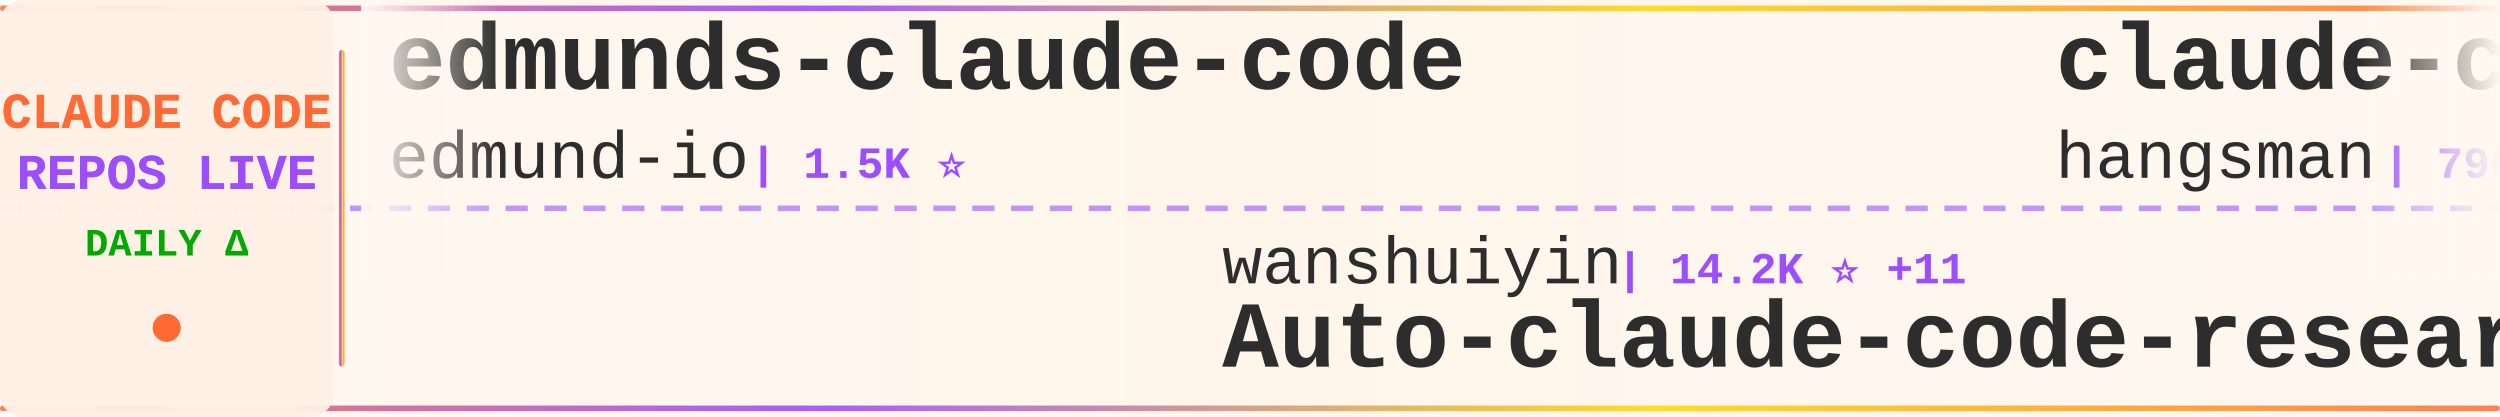
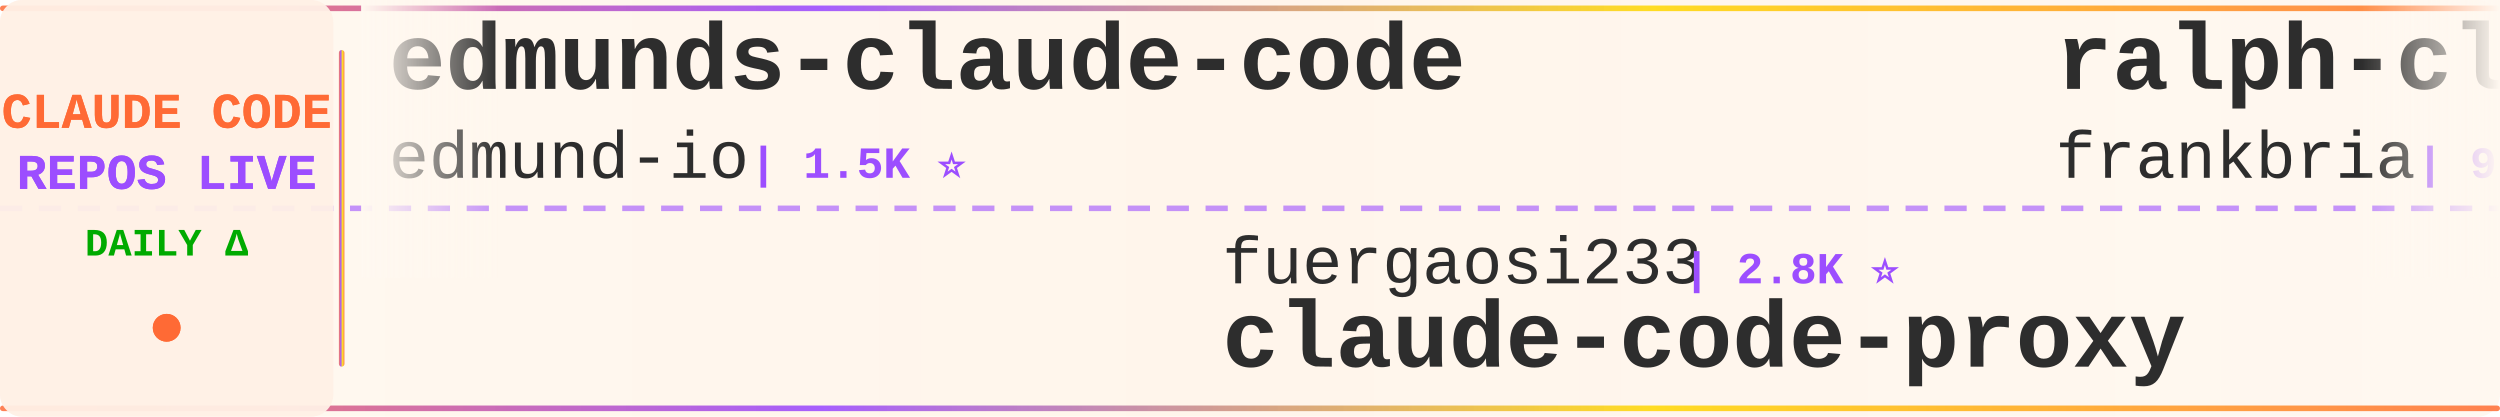
<svg xmlns="http://www.w3.org/2000/svg" width="900" height="150">
  <defs>
    <linearGradient id="tickerBg" x1="0%" y1="0%" x2="100%" y2="0%">
      <stop offset="0%" style="stop-color:#fff8f0;stop-opacity:0.98" />
      <stop offset="50%" style="stop-color:#fff5eb;stop-opacity:1" />
      <stop offset="100%" style="stop-color:#fff8f0;stop-opacity:0.98" />
    </linearGradient>
    <linearGradient id="borderGrad" x1="0%" y1="0%" x2="100%" y2="0%">
      <stop offset="0%" style="stop-color:#FF6B35;stop-opacity:0.85">
        <animate attributeName="stop-opacity" values="0.85;1;0.85" dur="2s" repeatCount="indefinite" />
      </stop>
      <stop offset="33%" style="stop-color:#9C4EFF;stop-opacity:0.9">
        <animate attributeName="stop-opacity" values="0.9;1;0.9" dur="2.2s" repeatCount="indefinite" />
      </stop>
      <stop offset="66%" style="stop-color:#FFD700;stop-opacity:0.85">
        <animate attributeName="stop-opacity" values="0.85;1;0.85" dur="1.8s" repeatCount="indefinite" />
      </stop>
      <stop offset="100%" style="stop-color:#FF6B35;stop-opacity:0.85">
        <animate attributeName="stop-opacity" values="0.85;1;0.85" dur="2s" repeatCount="indefinite" />
      </stop>
    </linearGradient>
    <filter id="textGlow">
      <feGaussianBlur stdDeviation="0.15" result="coloredBlur" />
      <feMerge>
        <feMergeNode in="coloredBlur" />
        <feMergeNode in="SourceGraphic" />
      </feMerge>
    </filter>
    <filter id="metricGlow">
      <feGaussianBlur stdDeviation="0.2" result="coloredBlur" />
      <feMerge>
        <feMergeNode in="coloredBlur" />
        <feMergeNode in="SourceGraphic" />
      </feMerge>
    </filter>
    <linearGradient id="leftFade" x1="0%" y1="0%" x2="100%" y2="0%">
      <stop offset="0%" style="stop-color:#fff8f0;stop-opacity:1" />
      <stop offset="100%" style="stop-color:#fff8f0;stop-opacity:0" />
    </linearGradient>
    <linearGradient id="rightFade" x1="0%" y1="0%" x2="100%" y2="0%">
      <stop offset="0%" style="stop-color:#fff8f0;stop-opacity:0" />
      <stop offset="100%" style="stop-color:#fff8f0;stop-opacity:1" />
    </linearGradient>
  </defs>
  <rect width="900" height="150" fill="url(#tickerBg)" rx="8" />
  <rect x="0" y="2" width="900" height="2" fill="url(#borderGrad)" rx="1" />
  <rect x="0" y="146" width="900" height="2" fill="url(#borderGrad)" rx="1" />
  <line x1="0" y1="75" x2="900" y2="75" stroke="#9C4EFF" stroke-width="2" stroke-dasharray="8 6" opacity="0.6" />
  <rect x="0" y="0" width="120" height="150" fill="#fff0e6" opacity="0.95" rx="8" />
  <text x="60" y="46" font-family="'Courier New', monospace" font-size="18" font-weight="bold" fill="#FF6B35" text-anchor="middle" filter="url(#textGlow)">
    CLAUDE CODE
  </text>
  <text x="60" y="68" font-family="'Courier New', monospace" font-size="18" font-weight="bold" fill="#9C4EFF" text-anchor="middle" filter="url(#textGlow)">
    REPOS LIVE
  </text>
  <text x="60" y="92" font-family="'Courier New', monospace" font-size="14" font-weight="bold" fill="#00aa00" text-anchor="middle">
    DAILY Δ
  </text>
  <circle cx="60" cy="118" r="5" fill="#FF6B35" filter="url(#metricGlow)">
    <animate attributeName="r" values="4;6;4" dur="1.5s" repeatCount="indefinite" />
    <animate attributeName="opacity" values="0.6;1;0.6" dur="1.5s" repeatCount="indefinite" />
  </circle>
  <rect x="122" y="18" width="2" height="114" fill="url(#borderGrad)" rx="1" />
  <clipPath id="tickerClip">
    <rect x="130" y="0" width="770" height="150" />
  </clipPath>
  <g clip-path="url(#tickerClip)">
    <g id="tickerItems">
      <animateTransform attributeName="transform" attributeType="XML" type="translate" from="0 0" to="-3000 0" dur="54s" repeatCount="indefinite" />
      <g transform="translate(0, 0)">
        <text x="140" y="32" font-family="'Courier New', monospace" font-size="34" font-weight="bold" fill="#2d2d2d">edmunds-claude-code</text>
        <text x="140" y="64" font-family="'Courier New', monospace" font-size="24" font-weight="normal" fill="#2d2d2d" opacity="1.0">edmund-io</text>
        <text x="270" y="64" font-family="'Courier New', monospace" font-size="16" font-weight="bold" fill="#9C4EFF"> | 1.5K ⭐</text>
      </g>
      <g transform="translate(300, 0)">
-         <text x="140" y="102" font-family="'Courier New', monospace" font-size="24" font-weight="normal" fill="#2d2d2d" opacity="1.0">wanshuiyin</text>
-         <text x="282" y="102" font-family="'Courier New', monospace" font-size="16" font-weight="bold" fill="#9C4EFF"> | 14.2K ⭐ +11</text>
-         <text x="140" y="132" font-family="'Courier New', monospace" font-size="34" font-weight="bold" fill="#2d2d2d">Auto-claude-code-researc...</text>
+         <text x="140" y="102" font-family="'Courier New', monospace" font-size="24" font-weight="normal" fill="#2d2d2d" opacity="1.0">fuergaosi233</text>
+         <text x="306" y="102" font-family="'Courier New', monospace" font-size="16" font-weight="bold" fill="#9C4EFF"> | 2.8K ⭐</text>
+         <text x="140" y="132" font-family="'Courier New', monospace" font-size="34" font-weight="bold" fill="#2d2d2d">claude-code-proxy</text>
      </g>
      <g transform="translate(600, 0)">
-         <text x="140" y="32" font-family="'Courier New', monospace" font-size="34" font-weight="bold" fill="#2d2d2d">claude-code-source</text>
-         <text x="140" y="64" font-family="'Courier New', monospace" font-size="24" font-weight="normal" fill="#2d2d2d" opacity="1.0">hangsman</text>
-         <text x="258" y="64" font-family="'Courier New', monospace" font-size="16" font-weight="bold" fill="#9C4EFF"> | 790 ⭐</text>
+         <text x="140" y="32" font-family="'Courier New', monospace" font-size="34" font-weight="bold" fill="#2d2d2d">ralph-claude-code</text>
+         <text x="140" y="64" font-family="'Courier New', monospace" font-size="24" font-weight="normal" fill="#2d2d2d" opacity="1.0">frankbria</text>
+         <text x="270" y="64" font-family="'Courier New', monospace" font-size="16" font-weight="bold" fill="#9C4EFF"> | 9.6K ⭐</text>
      </g>
      <g transform="translate(900, 0)">
-         <text x="140" y="102" font-family="'Courier New', monospace" font-size="24" font-weight="normal" fill="#2d2d2d" opacity="1.0">ghuntley</text>
-         <text x="258" y="102" font-family="'Courier New', monospace" font-size="16" font-weight="bold" fill="#9C4EFF"> | 987 ⭐</text>
-         <text x="140" y="132" font-family="'Courier New', monospace" font-size="34" font-weight="bold" fill="#2d2d2d">claude-code-source-code-...</text>
+         <text x="140" y="102" font-family="'Courier New', monospace" font-size="24" font-weight="normal" fill="#2d2d2d" opacity="1.0">Windy3f3f3f3f</text>
+         <text x="318" y="102" font-family="'Courier New', monospace" font-size="16" font-weight="bold" fill="#9C4EFF"> | 2.5K ⭐</text>
+         <text x="140" y="132" font-family="'Courier New', monospace" font-size="34" font-weight="bold" fill="#2d2d2d">claude-code-from-scratch</text>
      </g>
      <g transform="translate(1200, 0)">
-         <text x="140" y="32" font-family="'Courier New', monospace" font-size="34" font-weight="bold" fill="#2d2d2d">claude-code-engineering</text>
-         <text x="140" y="64" font-family="'Courier New', monospace" font-size="24" font-weight="normal" fill="#2d2d2d" opacity="1.0">huangjia2019</text>
-         <text x="306" y="64" font-family="'Courier New', monospace" font-size="16" font-weight="bold" fill="#9C4EFF"> | 1.0K ⭐ +1</text>
+         <text x="140" y="32" font-family="'Courier New', monospace" font-size="34" font-weight="bold" fill="#2d2d2d">skills</text>
+         <text x="140" y="64" font-family="'Courier New', monospace" font-size="24" font-weight="normal" fill="#2d2d2d" opacity="1.0">anthropics</text>
+         <text x="282" y="64" font-family="'Courier New', monospace" font-size="16" font-weight="bold" fill="#9C4EFF"> | 166.2K ⭐ +20</text>
      </g>
      <g transform="translate(1500, 0)">
-         <text x="140" y="102" font-family="'Courier New', monospace" font-size="24" font-weight="normal" fill="#2d2d2d" opacity="1.0">musistudio</text>
-         <text x="282" y="102" font-family="'Courier New', monospace" font-size="16" font-weight="bold" fill="#9C4EFF"> | 36.4K ⭐ +4</text>
-         <text x="140" y="132" font-family="'Courier New', monospace" font-size="34" font-weight="bold" fill="#2d2d2d">claude-code-router</text>
+         <text x="140" y="102" font-family="'Courier New', monospace" font-size="24" font-weight="normal" fill="#2d2d2d" opacity="1.0">asgeirtj</text>
+         <text x="258" y="102" font-family="'Courier New', monospace" font-size="16" font-weight="bold" fill="#9C4EFF"> | 62.3K ⭐ +10</text>
+         <text x="140" y="132" font-family="'Courier New', monospace" font-size="34" font-weight="bold" fill="#2d2d2d">system_prompts_leaks</text>
      </g>
      <g transform="translate(1800, 0)">
-         <text x="140" y="32" font-family="'Courier New', monospace" font-size="34" font-weight="bold" fill="#2d2d2d">claude-code-video-toolki...</text>
-         <text x="140" y="64" font-family="'Courier New', monospace" font-size="24" font-weight="normal" fill="#2d2d2d" opacity="1.0">digitalsamba</text>
-         <text x="306" y="64" font-family="'Courier New', monospace" font-size="16" font-weight="bold" fill="#9C4EFF"> | 1.9K ⭐</text>
+         <text x="140" y="32" font-family="'Courier New', monospace" font-size="34" font-weight="bold" fill="#2d2d2d">ClaudeCodeAgents</text>
+         <text x="140" y="64" font-family="'Courier New', monospace" font-size="24" font-weight="normal" fill="#2d2d2d" opacity="1.0">darcyegb</text>
+         <text x="258" y="64" font-family="'Courier New', monospace" font-size="16" font-weight="bold" fill="#9C4EFF"> | 753 ⭐</text>
      </g>
      <g transform="translate(2100, 0)">
-         <text x="140" y="102" font-family="'Courier New', monospace" font-size="24" font-weight="normal" fill="#2d2d2d" opacity="1.0">disler</text>
-         <text x="234" y="102" font-family="'Courier New', monospace" font-size="16" font-weight="bold" fill="#9C4EFF"> | 3.9K ⭐</text>
-         <text x="140" y="132" font-family="'Courier New', monospace" font-size="34" font-weight="bold" fill="#2d2d2d">claude-code-hooks-master...</text>
+         <text x="140" y="102" font-family="'Courier New', monospace" font-size="24" font-weight="normal" fill="#2d2d2d" opacity="1.0">VILA-Lab</text>
+         <text x="258" y="102" font-family="'Courier New', monospace" font-size="16" font-weight="bold" fill="#9C4EFF"> | 2.0K ⭐</text>
+         <text x="140" y="132" font-family="'Courier New', monospace" font-size="34" font-weight="bold" fill="#2d2d2d">Dive-into-Claude-Code</text>
      </g>
      <g transform="translate(2400, 0)">
-         <text x="140" y="32" font-family="'Courier New', monospace" font-size="34" font-weight="bold" fill="#2d2d2d">awesome-claude-code-tool...</text>
-         <text x="140" y="64" font-family="'Courier New', monospace" font-size="24" font-weight="normal" fill="#2d2d2d" opacity="1.0">rohitg00</text>
-         <text x="258" y="64" font-family="'Courier New', monospace" font-size="16" font-weight="bold" fill="#9C4EFF"> | 2.4K ⭐ -1</text>
+         <text x="140" y="32" font-family="'Courier New', monospace" font-size="34" font-weight="bold" fill="#2d2d2d">claude-code-guide</text>
+         <text x="140" y="64" font-family="'Courier New', monospace" font-size="24" font-weight="normal" fill="#2d2d2d" opacity="1.0">Cranot</text>
+         <text x="234" y="64" font-family="'Courier New', monospace" font-size="16" font-weight="bold" fill="#9C4EFF"> | 2.9K ⭐</text>
      </g>
      <g transform="translate(2700, 0)">
-         <text x="140" y="102" font-family="'Courier New', monospace" font-size="24" font-weight="normal" fill="#2d2d2d" opacity="1.0">diet103</text>
-         <text x="246" y="102" font-family="'Courier New', monospace" font-size="16" font-weight="bold" fill="#9C4EFF"> | 10.0K ⭐</text>
-         <text x="140" y="132" font-family="'Courier New', monospace" font-size="34" font-weight="bold" fill="#2d2d2d">claude-code-infrastructu...</text>
+         <text x="140" y="102" font-family="'Courier New', monospace" font-size="24" font-weight="normal" fill="#2d2d2d" opacity="1.0">JrCx7scC</text>
+         <text x="258" y="102" font-family="'Courier New', monospace" font-size="16" font-weight="bold" fill="#9C4EFF"> | 372 ⭐</text>
+         <text x="140" y="132" font-family="'Courier New', monospace" font-size="34" font-weight="bold" fill="#2d2d2d">claude-code-source</text>
      </g>
      <g transform="translate(3000, 0)">
        <text x="140" y="32" font-family="'Courier New', monospace" font-size="34" font-weight="bold" fill="#2d2d2d">edmunds-claude-code</text>
        <text x="140" y="64" font-family="'Courier New', monospace" font-size="24" font-weight="normal" fill="#2d2d2d" opacity="1.0">edmund-io</text>
        <text x="270" y="64" font-family="'Courier New', monospace" font-size="16" font-weight="bold" fill="#9C4EFF"> | 1.5K ⭐</text>
      </g>
      <g transform="translate(3300, 0)">
-         <text x="140" y="102" font-family="'Courier New', monospace" font-size="24" font-weight="normal" fill="#2d2d2d" opacity="1.0">wanshuiyin</text>
-         <text x="282" y="102" font-family="'Courier New', monospace" font-size="16" font-weight="bold" fill="#9C4EFF"> | 14.2K ⭐ +11</text>
-         <text x="140" y="132" font-family="'Courier New', monospace" font-size="34" font-weight="bold" fill="#2d2d2d">Auto-claude-code-researc...</text>
+         <text x="140" y="102" font-family="'Courier New', monospace" font-size="24" font-weight="normal" fill="#2d2d2d" opacity="1.0">fuergaosi233</text>
+         <text x="306" y="102" font-family="'Courier New', monospace" font-size="16" font-weight="bold" fill="#9C4EFF"> | 2.8K ⭐</text>
+         <text x="140" y="132" font-family="'Courier New', monospace" font-size="34" font-weight="bold" fill="#2d2d2d">claude-code-proxy</text>
      </g>
      <g transform="translate(3600, 0)">
-         <text x="140" y="32" font-family="'Courier New', monospace" font-size="34" font-weight="bold" fill="#2d2d2d">claude-code-source</text>
-         <text x="140" y="64" font-family="'Courier New', monospace" font-size="24" font-weight="normal" fill="#2d2d2d" opacity="1.0">hangsman</text>
-         <text x="258" y="64" font-family="'Courier New', monospace" font-size="16" font-weight="bold" fill="#9C4EFF"> | 790 ⭐</text>
+         <text x="140" y="32" font-family="'Courier New', monospace" font-size="34" font-weight="bold" fill="#2d2d2d">ralph-claude-code</text>
+         <text x="140" y="64" font-family="'Courier New', monospace" font-size="24" font-weight="normal" fill="#2d2d2d" opacity="1.0">frankbria</text>
+         <text x="270" y="64" font-family="'Courier New', monospace" font-size="16" font-weight="bold" fill="#9C4EFF"> | 9.6K ⭐</text>
      </g>
      <g transform="translate(3900, 0)">
-         <text x="140" y="102" font-family="'Courier New', monospace" font-size="24" font-weight="normal" fill="#2d2d2d" opacity="1.0">ghuntley</text>
-         <text x="258" y="102" font-family="'Courier New', monospace" font-size="16" font-weight="bold" fill="#9C4EFF"> | 987 ⭐</text>
-         <text x="140" y="132" font-family="'Courier New', monospace" font-size="34" font-weight="bold" fill="#2d2d2d">claude-code-source-code-...</text>
+         <text x="140" y="102" font-family="'Courier New', monospace" font-size="24" font-weight="normal" fill="#2d2d2d" opacity="1.0">Windy3f3f3f3f</text>
+         <text x="318" y="102" font-family="'Courier New', monospace" font-size="16" font-weight="bold" fill="#9C4EFF"> | 2.5K ⭐</text>
+         <text x="140" y="132" font-family="'Courier New', monospace" font-size="34" font-weight="bold" fill="#2d2d2d">claude-code-from-scratch</text>
      </g>
    </g>
  </g>
  <rect x="130" y="0" width="50" height="100" fill="url(#leftFade)" />
  <rect x="850" y="0" width="50" height="100" fill="url(#rightFade)" />
</svg>
